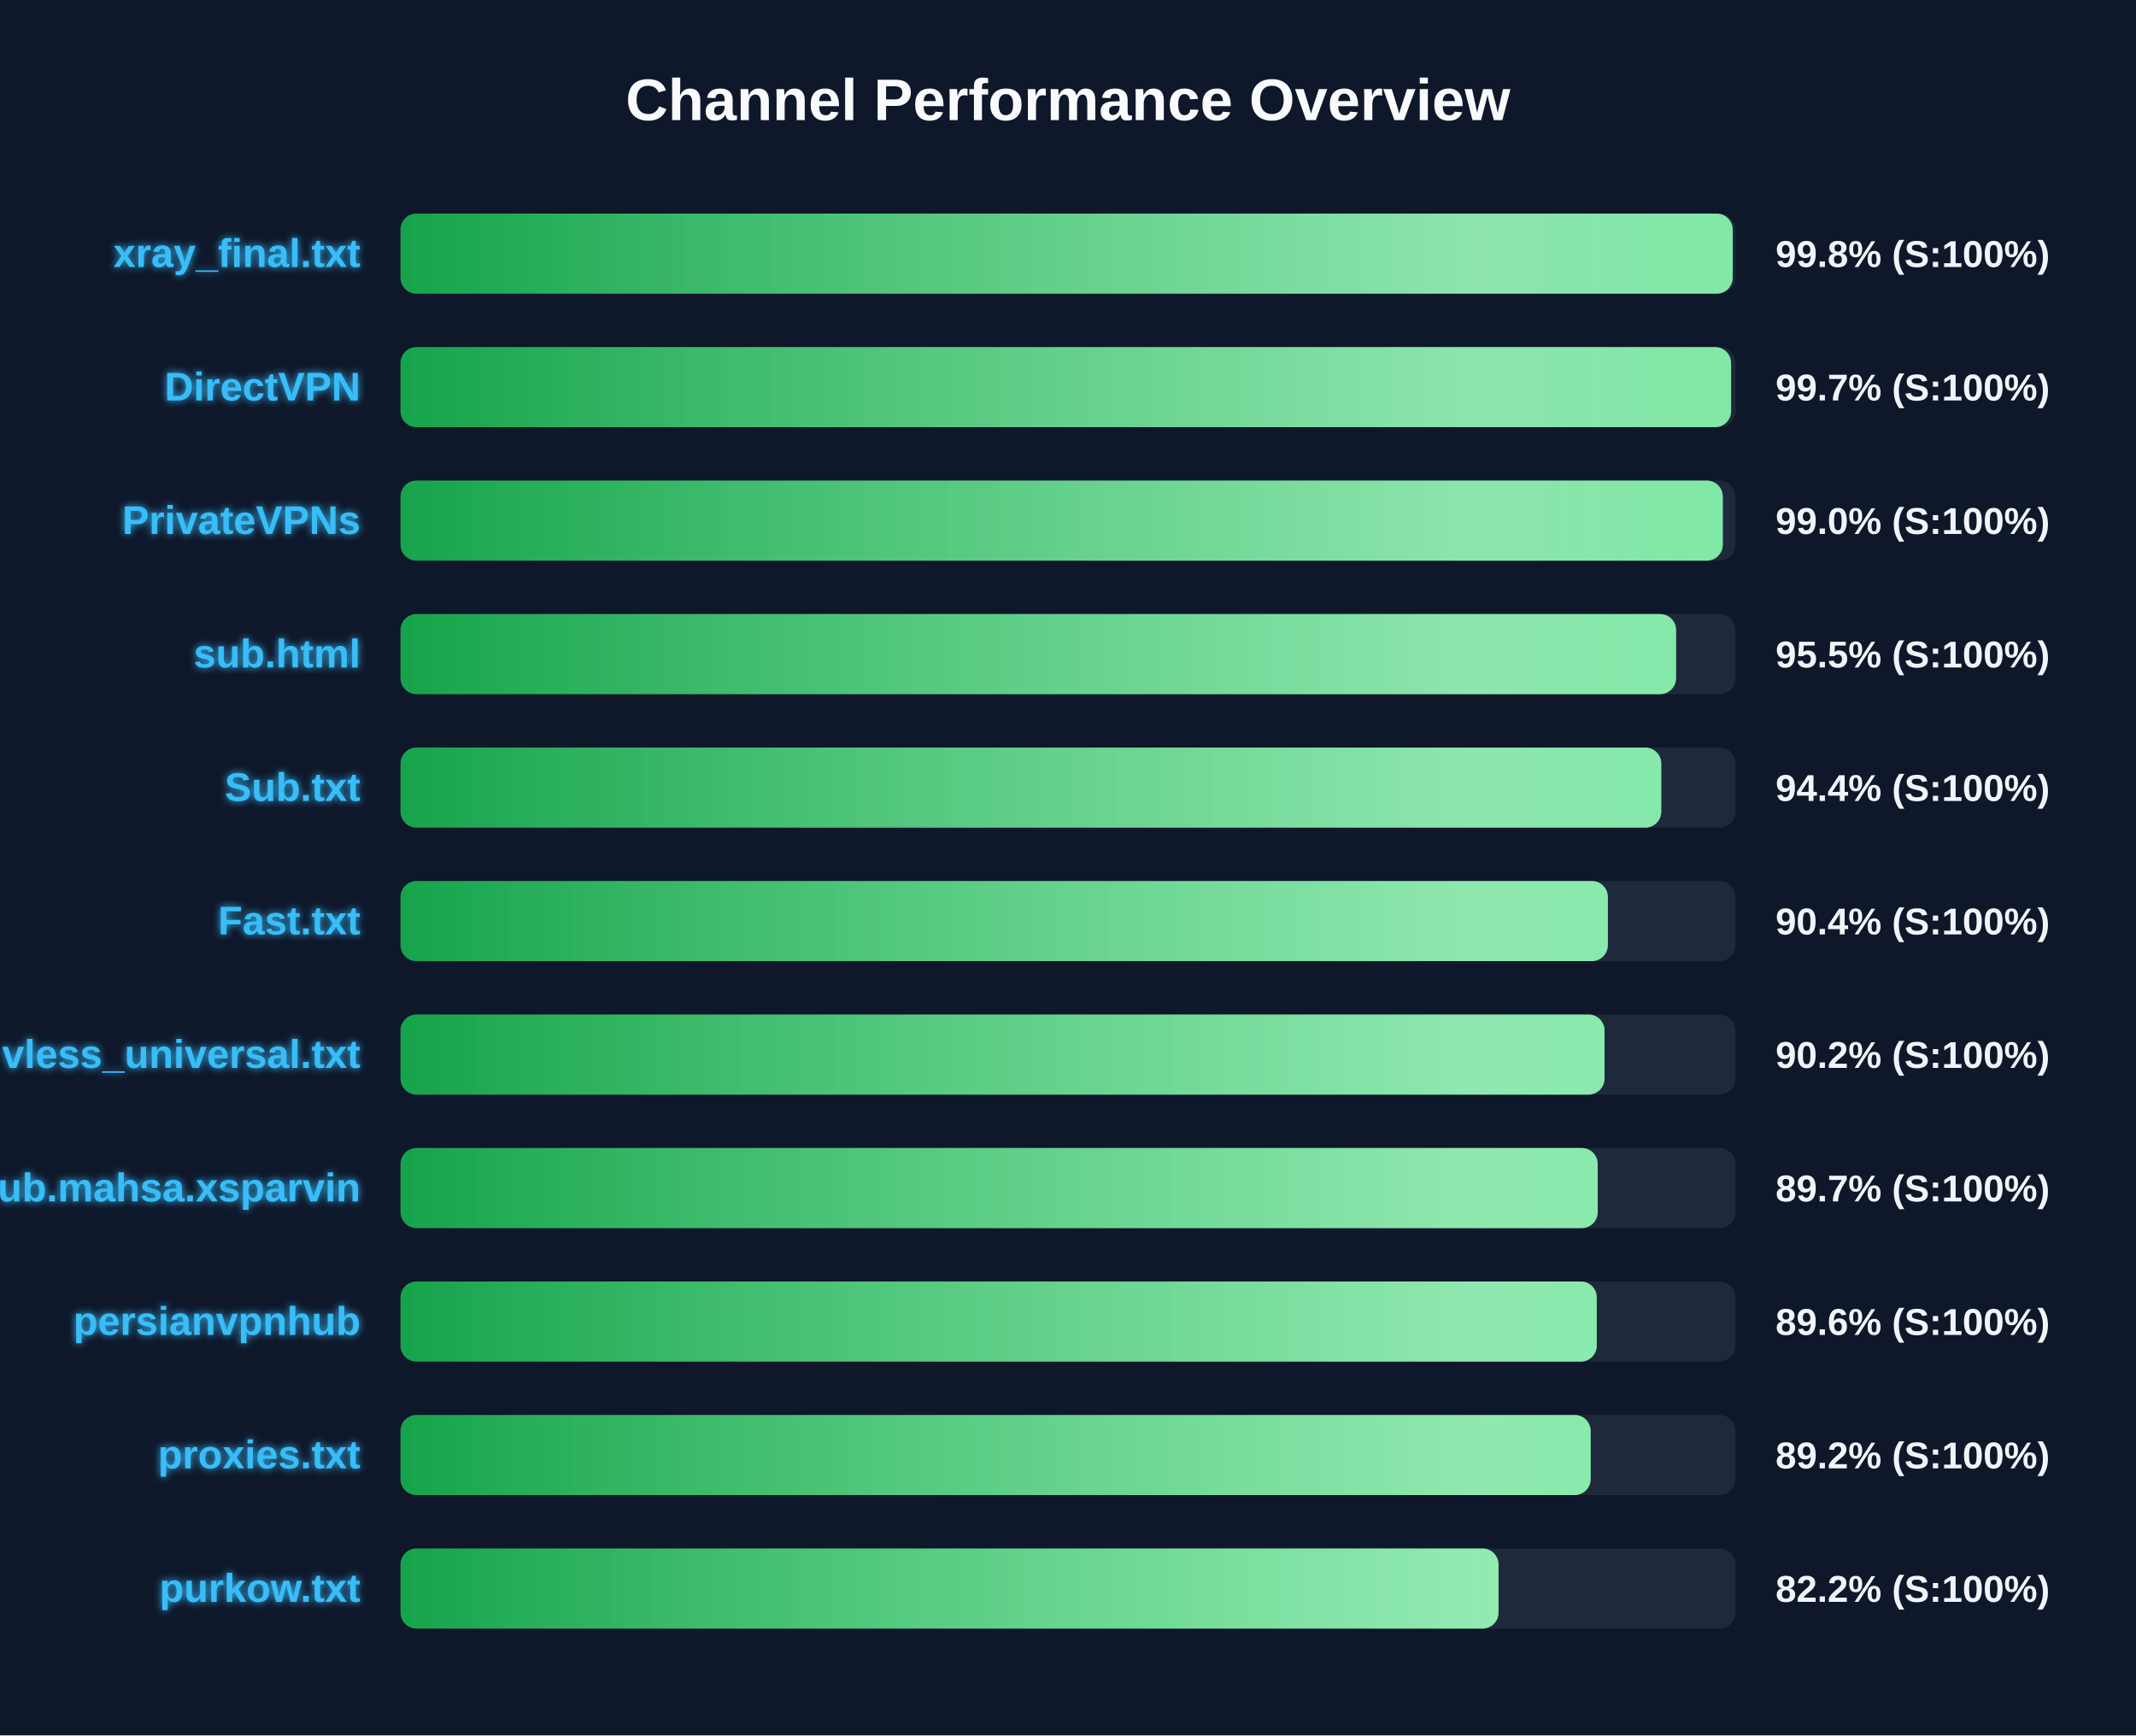
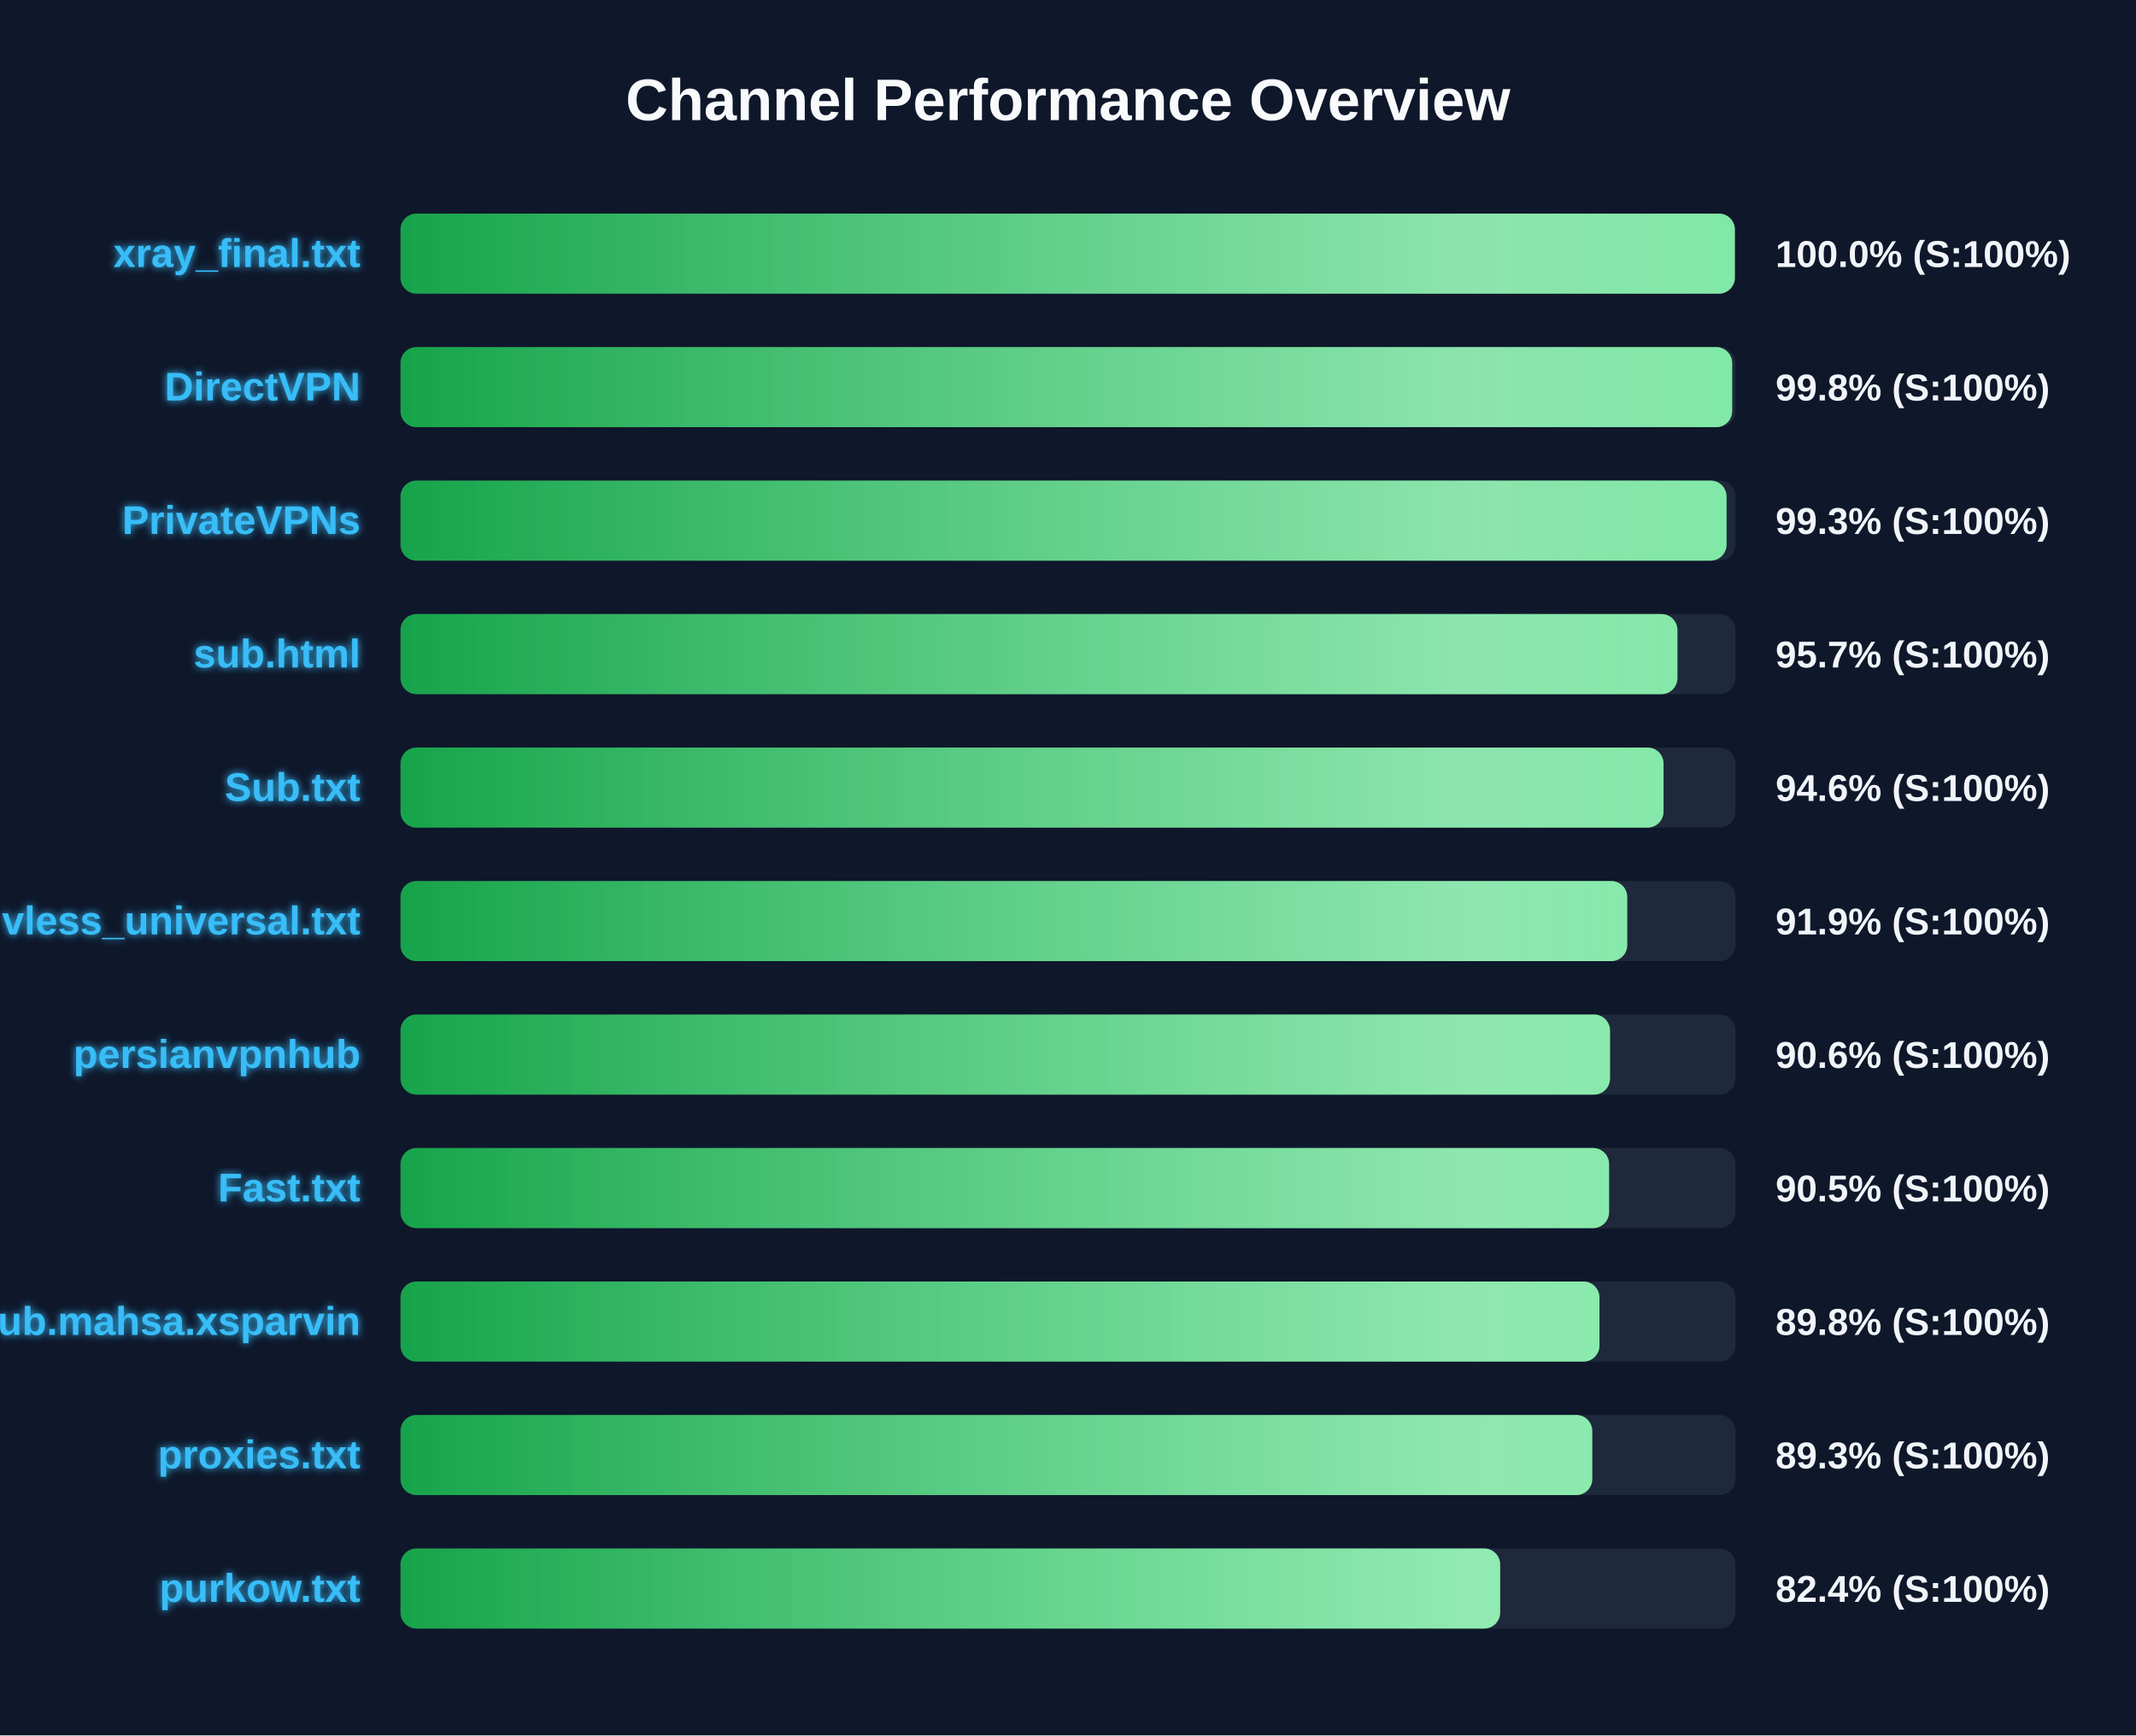
<svg xmlns="http://www.w3.org/2000/svg" width="800" height="650" version="1.1">
  <defs>
    <linearGradient id="grad-green" x1="0%" y1="0%" x2="100%" y2="0%">
      <stop offset="0%" stop-color="#16a34a" />
      <stop offset="100%" stop-color="#4ade80" />
    </linearGradient>
    <linearGradient id="grad-yellow" x1="0%" y1="0%" x2="100%" y2="0%">
      <stop offset="0%" stop-color="#ca8a04" />
      <stop offset="100%" stop-color="#fde047" />
    </linearGradient>
    <linearGradient id="grad-red" x1="0%" y1="0%" x2="100%" y2="0%">
      <stop offset="0%" stop-color="#dc2626" />
      <stop offset="100%" stop-color="#f87171" />
    </linearGradient>
    <linearGradient id="shimmer" x1="0%" y1="0%" x2="100%" y2="0%">
      <stop offset="0%" stop-color="rgba(255,255,255,0)" />
      <stop offset="50%" stop-color="rgba(255,255,255,0.4)" />
      <stop offset="100%" stop-color="rgba(255,255,255,0)" />
    </linearGradient>
    <filter id="glow" x="-20%" y="-20%" width="140%" height="140%">
      <feGaussianBlur stdDeviation="1.5" result="blur" />
      <feComposite in="SourceGraphic" in2="blur" operator="over" />
    </filter>
  </defs>
  <style>
        .bg-rect { fill: #0f172a; }
        .title { font: bold 22px 'Segoe UI', Arial, sans-serif; fill: #f8fafc; }
        .row { font: bold 15px 'Segoe UI', Arial, sans-serif; fill: #38bdf8; filter: url(#glow); }
        .score { font: bold 14px 'Segoe UI', Arial, sans-serif; fill: #f1f5f9; }
        @keyframes shimmer-anim {
            0% { transform: translateX(-100%); }
            100% { transform: translateX(200%); }
        }
        .shimmer-rect {
            animation: shimmer-anim 2.5s infinite linear;
        }
    </style>
  <rect width="100%" height="100%" class="bg-rect" />
  <text x="400" y="45" text-anchor="middle" class="title">Channel Performance Overview</text>
  <rect x="150" y="80" width="500" height="30" fill="#1e293b" rx="6" />
  <clipPath id="clip-0">
-     <rect x="150" y="80" width="498.95" height="30" rx="6" />
+     <rect x="150" y="80" width="499.75" height="30" rx="6" />
  </clipPath>
-   <rect x="150" y="80" width="498.95" height="30" fill="url(#grad-green)" rx="6" />
+   <rect x="150" y="80" width="499.75" height="30" fill="url(#grad-green)" rx="6" />
  <g clip-path="url(#clip-0)">
    <rect x="150" y="80" width="100%" height="30" fill="url(#shimmer)" class="shimmer-rect" />
  </g>
  <text x="135" y="100" text-anchor="end" class="row">xray_final.txt</text>
-   <text x="665" y="100" text-anchor="start" class="score">99.8% (S:100%)</text>
+   <text x="665" y="100" text-anchor="start" class="score">100.0% (S:100%)</text>
  <rect x="150" y="130" width="500" height="30" fill="#1e293b" rx="6" />
  <clipPath id="clip-1">
-     <rect x="150" y="130" width="498.35" height="30" rx="6" />
+     <rect x="150" y="130" width="498.75" height="30" rx="6" />
  </clipPath>
-   <rect x="150" y="130" width="498.35" height="30" fill="url(#grad-green)" rx="6" />
+   <rect x="150" y="130" width="498.75" height="30" fill="url(#grad-green)" rx="6" />
  <g clip-path="url(#clip-1)">
    <rect x="150" y="130" width="100%" height="30" fill="url(#shimmer)" class="shimmer-rect" />
  </g>
  <text x="135" y="150" text-anchor="end" class="row">DirectVPN</text>
-   <text x="665" y="150" text-anchor="start" class="score">99.7% (S:100%)</text>
+   <text x="665" y="150" text-anchor="start" class="score">99.8% (S:100%)</text>
  <rect x="150" y="180" width="500" height="30" fill="#1e293b" rx="6" />
  <clipPath id="clip-2">
-     <rect x="150" y="180" width="495.25" height="30" rx="6" />
+     <rect x="150" y="180" width="496.65" height="30" rx="6" />
  </clipPath>
-   <rect x="150" y="180" width="495.25" height="30" fill="url(#grad-green)" rx="6" />
+   <rect x="150" y="180" width="496.65" height="30" fill="url(#grad-green)" rx="6" />
  <g clip-path="url(#clip-2)">
    <rect x="150" y="180" width="100%" height="30" fill="url(#shimmer)" class="shimmer-rect" />
  </g>
  <text x="135" y="200" text-anchor="end" class="row">PrivateVPNs</text>
-   <text x="665" y="200" text-anchor="start" class="score">99.0% (S:100%)</text>
+   <text x="665" y="200" text-anchor="start" class="score">99.3% (S:100%)</text>
  <rect x="150" y="230" width="500" height="30" fill="#1e293b" rx="6" />
  <clipPath id="clip-3">
-     <rect x="150" y="230" width="477.75" height="30" rx="6" />
+     <rect x="150" y="230" width="478.25" height="30" rx="6" />
  </clipPath>
-   <rect x="150" y="230" width="477.75" height="30" fill="url(#grad-green)" rx="6" />
+   <rect x="150" y="230" width="478.25" height="30" fill="url(#grad-green)" rx="6" />
  <g clip-path="url(#clip-3)">
    <rect x="150" y="230" width="100%" height="30" fill="url(#shimmer)" class="shimmer-rect" />
  </g>
  <text x="135" y="250" text-anchor="end" class="row">sub.html</text>
-   <text x="665" y="250" text-anchor="start" class="score">95.5% (S:100%)</text>
+   <text x="665" y="250" text-anchor="start" class="score">95.7% (S:100%)</text>
  <rect x="150" y="280" width="500" height="30" fill="#1e293b" rx="6" />
  <clipPath id="clip-4">
-     <rect x="150" y="280" width="472.2" height="30" rx="6" />
+     <rect x="150" y="280" width="473.05" height="30" rx="6" />
  </clipPath>
-   <rect x="150" y="280" width="472.2" height="30" fill="url(#grad-green)" rx="6" />
+   <rect x="150" y="280" width="473.05" height="30" fill="url(#grad-green)" rx="6" />
  <g clip-path="url(#clip-4)">
    <rect x="150" y="280" width="100%" height="30" fill="url(#shimmer)" class="shimmer-rect" />
  </g>
  <text x="135" y="300" text-anchor="end" class="row">Sub.txt</text>
-   <text x="665" y="300" text-anchor="start" class="score">94.4% (S:100%)</text>
+   <text x="665" y="300" text-anchor="start" class="score">94.6% (S:100%)</text>
  <rect x="150" y="330" width="500" height="30" fill="#1e293b" rx="6" />
  <clipPath id="clip-5">
-     <rect x="150" y="330" width="452.2" height="30" rx="6" />
+     <rect x="150" y="330" width="459.45" height="30" rx="6" />
  </clipPath>
-   <rect x="150" y="330" width="452.2" height="30" fill="url(#grad-green)" rx="6" />
+   <rect x="150" y="330" width="459.45" height="30" fill="url(#grad-green)" rx="6" />
  <g clip-path="url(#clip-5)">
    <rect x="150" y="330" width="100%" height="30" fill="url(#shimmer)" class="shimmer-rect" />
  </g>
-   <text x="135" y="350" text-anchor="end" class="row">Fast.txt</text>
-   <text x="665" y="350" text-anchor="start" class="score">90.4% (S:100%)</text>
+   <text x="135" y="350" text-anchor="end" class="row">vless_universal.txt</text>
+   <text x="665" y="350" text-anchor="start" class="score">91.9% (S:100%)</text>
  <rect x="150" y="380" width="500" height="30" fill="#1e293b" rx="6" />
  <clipPath id="clip-6">
-     <rect x="150" y="380" width="450.95" height="30" rx="6" />
+     <rect x="150" y="380" width="453.0" height="30" rx="6" />
  </clipPath>
-   <rect x="150" y="380" width="450.95" height="30" fill="url(#grad-green)" rx="6" />
+   <rect x="150" y="380" width="453.0" height="30" fill="url(#grad-green)" rx="6" />
  <g clip-path="url(#clip-6)">
    <rect x="150" y="380" width="100%" height="30" fill="url(#shimmer)" class="shimmer-rect" />
  </g>
-   <text x="135" y="400" text-anchor="end" class="row">vless_universal.txt</text>
-   <text x="665" y="400" text-anchor="start" class="score">90.2% (S:100%)</text>
+   <text x="135" y="400" text-anchor="end" class="row">persianvpnhub</text>
+   <text x="665" y="400" text-anchor="start" class="score">90.6% (S:100%)</text>
  <rect x="150" y="430" width="500" height="30" fill="#1e293b" rx="6" />
  <clipPath id="clip-7">
-     <rect x="150" y="430" width="448.4" height="30" rx="6" />
+     <rect x="150" y="430" width="452.65" height="30" rx="6" />
  </clipPath>
-   <rect x="150" y="430" width="448.4" height="30" fill="url(#grad-green)" rx="6" />
+   <rect x="150" y="430" width="452.65" height="30" fill="url(#grad-green)" rx="6" />
  <g clip-path="url(#clip-7)">
    <rect x="150" y="430" width="100%" height="30" fill="url(#shimmer)" class="shimmer-rect" />
  </g>
-   <text x="135" y="450" text-anchor="end" class="row">Sub.mahsa.xsparvin</text>
-   <text x="665" y="450" text-anchor="start" class="score">89.7% (S:100%)</text>
+   <text x="135" y="450" text-anchor="end" class="row">Fast.txt</text>
+   <text x="665" y="450" text-anchor="start" class="score">90.5% (S:100%)</text>
  <rect x="150" y="480" width="500" height="30" fill="#1e293b" rx="6" />
  <clipPath id="clip-8">
-     <rect x="150" y="480" width="448.05" height="30" rx="6" />
+     <rect x="150" y="480" width="449.05" height="30" rx="6" />
  </clipPath>
-   <rect x="150" y="480" width="448.05" height="30" fill="url(#grad-green)" rx="6" />
+   <rect x="150" y="480" width="449.05" height="30" fill="url(#grad-green)" rx="6" />
  <g clip-path="url(#clip-8)">
    <rect x="150" y="480" width="100%" height="30" fill="url(#shimmer)" class="shimmer-rect" />
  </g>
-   <text x="135" y="500" text-anchor="end" class="row">persianvpnhub</text>
-   <text x="665" y="500" text-anchor="start" class="score">89.6% (S:100%)</text>
+   <text x="135" y="500" text-anchor="end" class="row">Sub.mahsa.xsparvin</text>
+   <text x="665" y="500" text-anchor="start" class="score">89.8% (S:100%)</text>
  <rect x="150" y="530" width="500" height="30" fill="#1e293b" rx="6" />
  <clipPath id="clip-9">
-     <rect x="150" y="530" width="445.75" height="30" rx="6" />
+     <rect x="150" y="530" width="446.35" height="30" rx="6" />
  </clipPath>
-   <rect x="150" y="530" width="445.75" height="30" fill="url(#grad-green)" rx="6" />
+   <rect x="150" y="530" width="446.35" height="30" fill="url(#grad-green)" rx="6" />
  <g clip-path="url(#clip-9)">
    <rect x="150" y="530" width="100%" height="30" fill="url(#shimmer)" class="shimmer-rect" />
  </g>
  <text x="135" y="550" text-anchor="end" class="row">proxies.txt</text>
-   <text x="665" y="550" text-anchor="start" class="score">89.2% (S:100%)</text>
+   <text x="665" y="550" text-anchor="start" class="score">89.3% (S:100%)</text>
  <rect x="150" y="580" width="500" height="30" fill="#1e293b" rx="6" />
  <clipPath id="clip-10">
-     <rect x="150" y="580" width="411.25" height="30" rx="6" />
+     <rect x="150" y="580" width="411.85" height="30" rx="6" />
  </clipPath>
-   <rect x="150" y="580" width="411.25" height="30" fill="url(#grad-green)" rx="6" />
+   <rect x="150" y="580" width="411.85" height="30" fill="url(#grad-green)" rx="6" />
  <g clip-path="url(#clip-10)">
    <rect x="150" y="580" width="100%" height="30" fill="url(#shimmer)" class="shimmer-rect" />
  </g>
  <text x="135" y="600" text-anchor="end" class="row">purkow.txt</text>
-   <text x="665" y="600" text-anchor="start" class="score">82.2% (S:100%)</text>
+   <text x="665" y="600" text-anchor="start" class="score">82.4% (S:100%)</text>
</svg>
